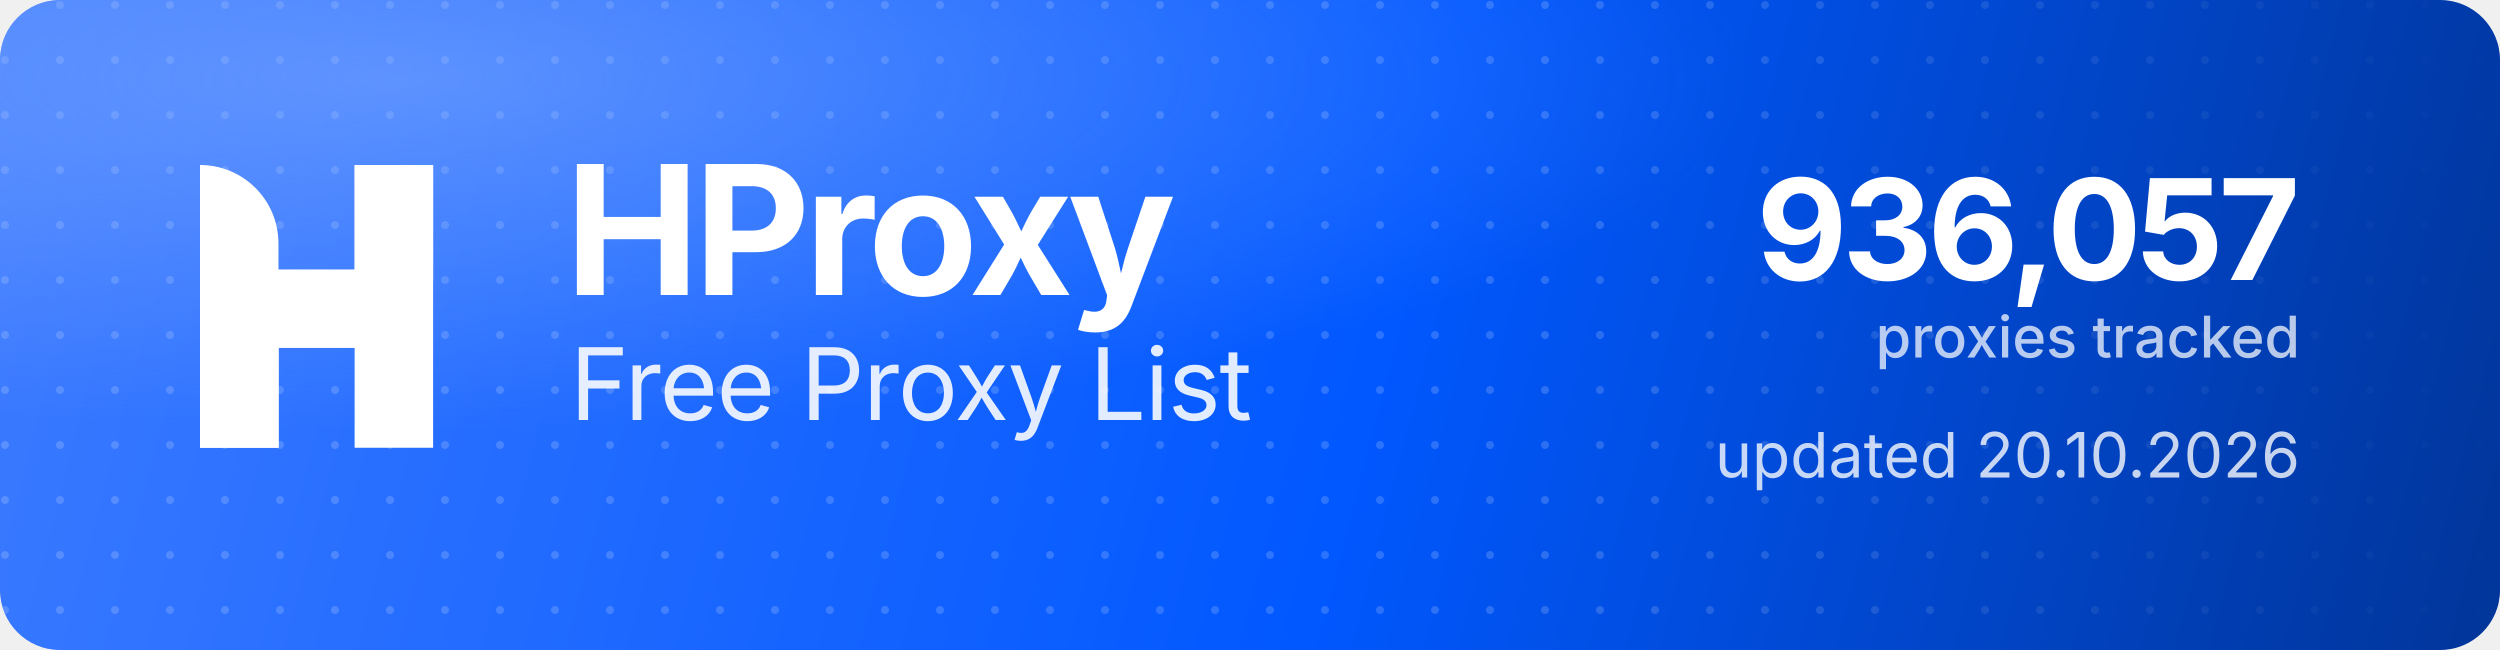
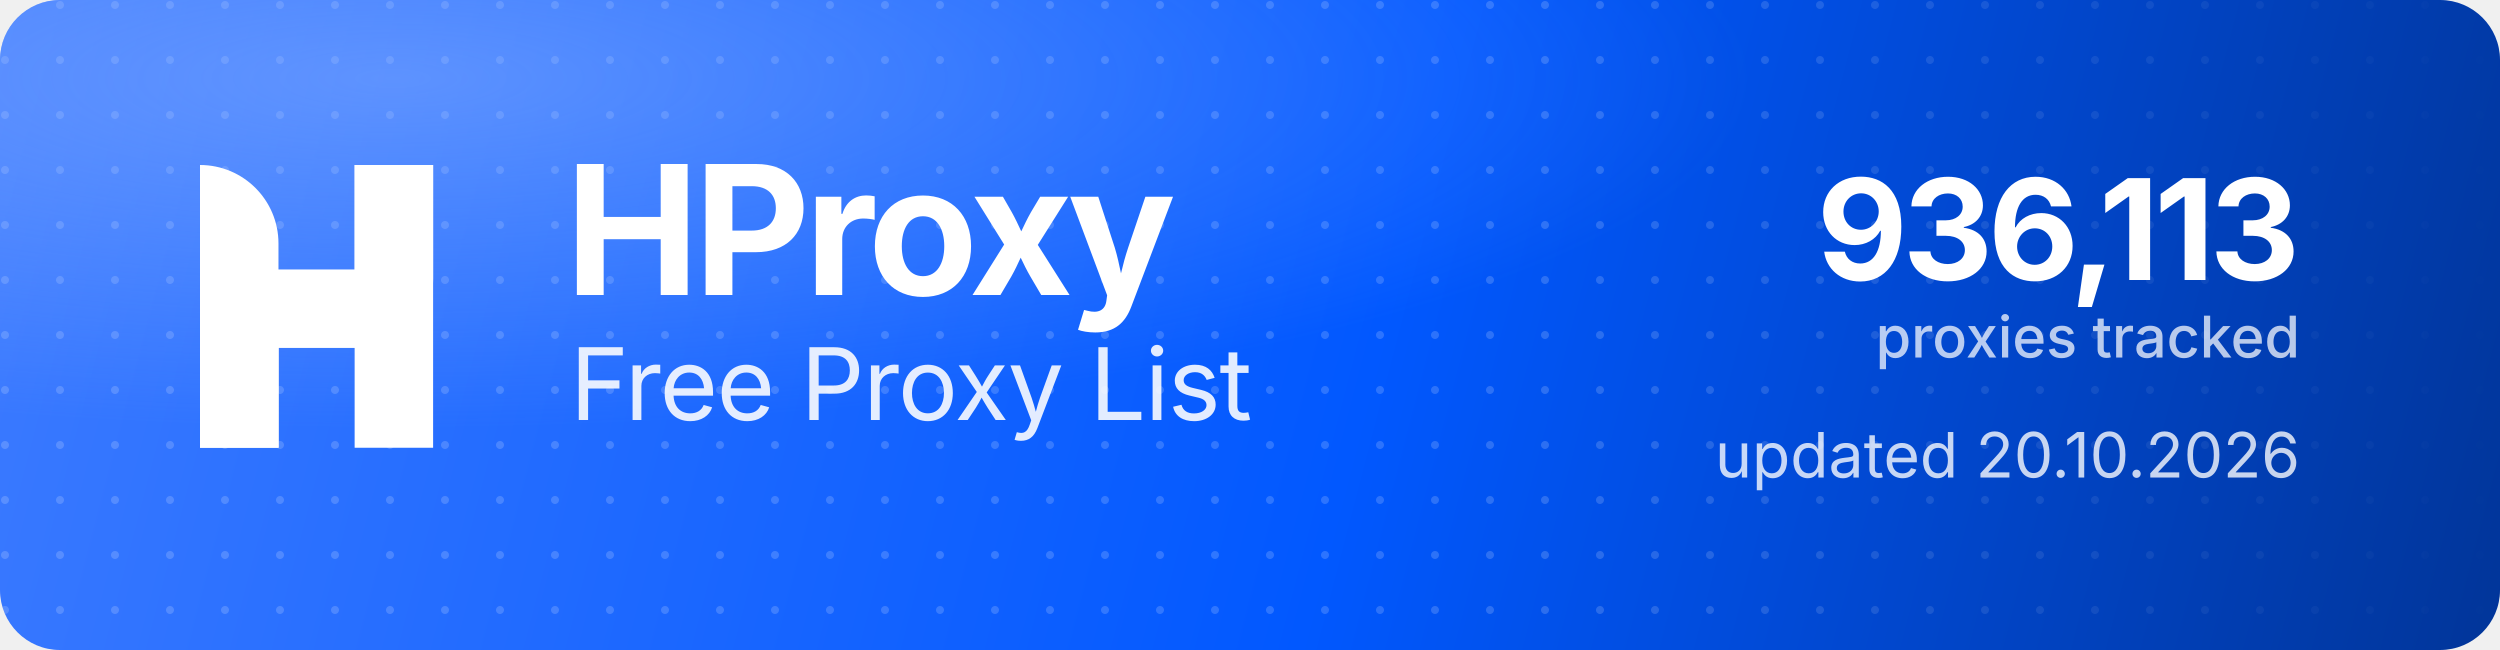
<svg xmlns="http://www.w3.org/2000/svg" width="1000" height="260" viewBox="0 0 1000 260" role="img" aria-label="HProxy Free Proxy List">
  <defs>
    <linearGradient id="hp-bg" x1="0" y1="0" x2="1000" y2="260" gradientUnits="userSpaceOnUse">
      <stop offset="0" stop-color="#3D7BFF" />
      <stop offset="0.55" stop-color="#0158FF" />
      <stop offset="1" stop-color="#013599" />
    </linearGradient>
    <radialGradient id="hp-glow" cx="0.16" cy="0.12" r="0.9">
      <stop offset="0" stop-color="#8FB4FF" stop-opacity="0.5" />
      <stop offset="0.6" stop-color="#8FB4FF" stop-opacity="0" />
    </radialGradient>
    <pattern id="hp-dots" width="22" height="22" patternUnits="userSpaceOnUse">
      <circle cx="2" cy="2" r="1.6" fill="#FFFFFF" fill-opacity="0.17" />
    </pattern>
    <linearGradient id="hp-dot-fade" x1="0" y1="0" x2="1000" y2="0" gradientUnits="userSpaceOnUse">
      <stop offset="0" stop-color="#FFFFFF" stop-opacity="1" />
      <stop offset="0.62" stop-color="#FFFFFF" stop-opacity="1" />
      <stop offset="1" stop-color="#FFFFFF" stop-opacity="0" />
    </linearGradient>
    <mask id="hp-dot-mask">
      <rect width="1000" height="260" fill="url(#hp-dot-fade)" />
    </mask>
  </defs>
  <rect width="1000" height="260" rx="24" fill="url(#hp-bg)" />
  <rect width="1000" height="260" rx="24" fill="url(#hp-dots)" mask="url(#hp-dot-mask)" />
  <rect width="1000" height="260" rx="24" fill="url(#hp-glow)" />
  <g transform="translate(80,66) scale(4.35)" fill="#FFFFFF">
    <path d="M0 0V0C3.985 0 7.216 3.231 7.216 7.216V26H0V0Z" />
    <rect x="14.219" width="7.216" height="26" />
    <path d="M7.235 26H0V15.971C0 12.455 2.851 9.604 6.367 9.604H14.22V0H21.437V10.453C21.437 13.97 18.586 16.82 15.069 16.82H7.235V26Z" />
  </g>
  <text x="226" y="118" font-family="'Geist','Inter','Segoe UI',system-ui,-apple-system,Helvetica,Arial,sans-serif" font-size="72" font-weight="700" letter-spacing="-2.3" fill="#FFFFFF">HProxy</text>
  <text x="228" y="168" font-family="'Geist','Inter','Segoe UI',system-ui,-apple-system,Helvetica,Arial,sans-serif" font-size="40" font-weight="400" letter-spacing="-0.5" fill="#FFFFFF" fill-opacity="0.88">Free Proxy List</text>
-   <text x="920" y="112" text-anchor="end" font-family="'Geist','Inter','Segoe UI',system-ui,-apple-system,Helvetica,Arial,sans-serif" font-size="56" font-weight="700" letter-spacing="-2" fill="#FFFFFF">936,057</text>
+   <text x="920" y="112" text-anchor="end" font-family="'Geist','Inter','Segoe UI',system-ui,-apple-system,Helvetica,Arial,sans-serif" font-size="56" font-weight="700" letter-spacing="-2" fill="#FFFFFF">936,113</text>
  <text x="920" y="143" text-anchor="end" font-family="'Geist','Inter','Segoe UI',system-ui,-apple-system,Helvetica,Arial,sans-serif" font-size="23" font-weight="500" fill="#FFFFFF" fill-opacity="0.72">proxies tracked</text>
  <text x="920" y="191" text-anchor="end" font-family="'Geist','Inter','Segoe UI',system-ui,-apple-system,Helvetica,Arial,sans-serif" font-size="25" font-weight="400" fill="#FFFFFF" fill-opacity="0.78">updated 20.10.2026</text>
</svg>
